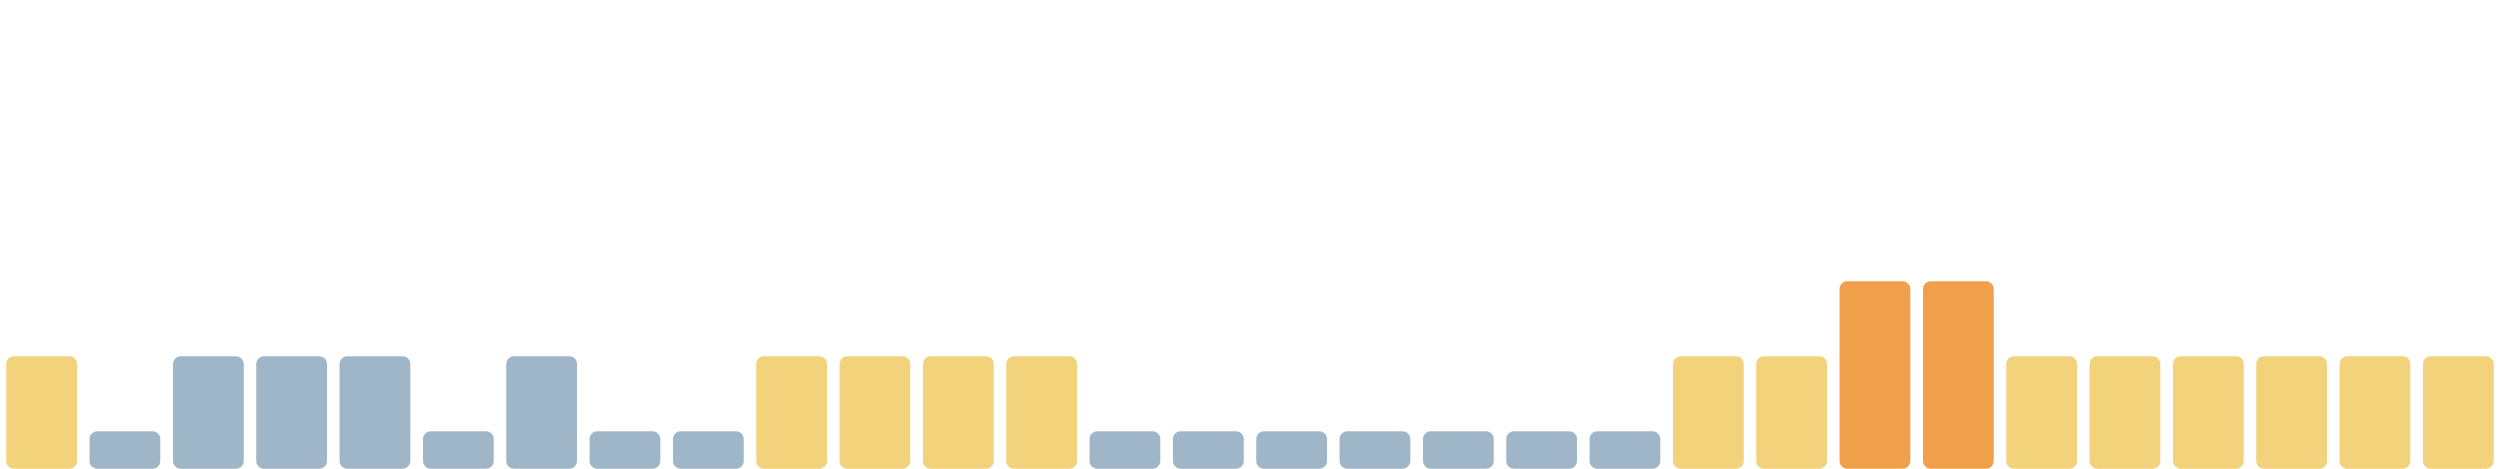
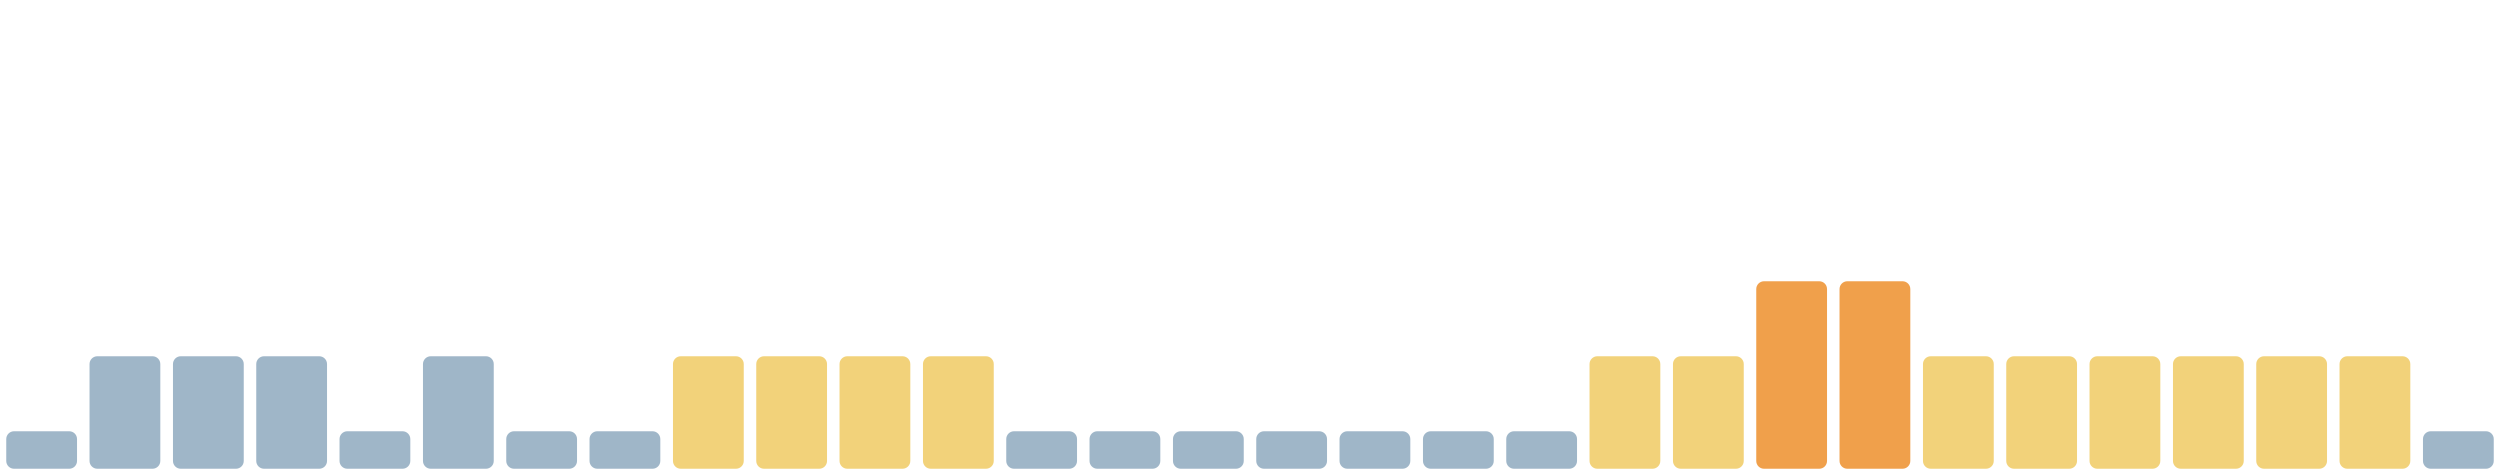
<svg xmlns="http://www.w3.org/2000/svg" viewBox="0 0 1600 300" width="1600" height="300" preserveAspectRatio="none" role="img" aria-label="Índice de huella climática de los últimos 30 días">
-   <rect x="4.0" y="228" width="45.3" height="72" rx="5" fill="#f2d27a" />
-   <rect x="57.3" y="276" width="45.3" height="24" rx="5" fill="#9fb6c8" />
+   <rect x="4.0" y="276" width="45.3" height="24" rx="5" fill="#9fb6c8" />
+   <rect x="57.3" y="228" width="45.3" height="72" rx="5" fill="#9fb6c8" />
  <rect x="110.7" y="228" width="45.3" height="72" rx="5" fill="#9fb6c8" />
  <rect x="164.0" y="228" width="45.3" height="72" rx="5" fill="#9fb6c8" />
-   <rect x="217.3" y="228" width="45.3" height="72" rx="5" fill="#9fb6c8" />
-   <rect x="270.7" y="276" width="45.3" height="24" rx="5" fill="#9fb6c8" />
-   <rect x="324.0" y="228" width="45.3" height="72" rx="5" fill="#9fb6c8" />
+   <rect x="217.3" y="276" width="45.3" height="24" rx="5" fill="#9fb6c8" />
+   <rect x="270.7" y="228" width="45.3" height="72" rx="5" fill="#9fb6c8" />
+   <rect x="324.0" y="276" width="45.3" height="24" rx="5" fill="#9fb6c8" />
  <rect x="377.3" y="276" width="45.3" height="24" rx="5" fill="#9fb6c8" />
-   <rect x="430.7" y="276" width="45.3" height="24" rx="5" fill="#9fb6c8" />
+   <rect x="430.7" y="228" width="45.3" height="72" rx="5" fill="#f2d27a" />
  <rect x="484.0" y="228" width="45.3" height="72" rx="5" fill="#f2d27a" />
  <rect x="537.3" y="228" width="45.3" height="72" rx="5" fill="#f2d27a" />
  <rect x="590.7" y="228" width="45.3" height="72" rx="5" fill="#f2d27a" />
-   <rect x="644.0" y="228" width="45.3" height="72" rx="5" fill="#f2d27a" />
+   <rect x="644.0" y="276" width="45.3" height="24" rx="5" fill="#9fb6c8" />
  <rect x="697.3" y="276" width="45.3" height="24" rx="5" fill="#9fb6c8" />
  <rect x="750.7" y="276" width="45.3" height="24" rx="5" fill="#9fb6c8" />
  <rect x="804.0" y="276" width="45.3" height="24" rx="5" fill="#9fb6c8" />
  <rect x="857.3" y="276" width="45.3" height="24" rx="5" fill="#9fb6c8" />
  <rect x="910.7" y="276" width="45.3" height="24" rx="5" fill="#9fb6c8" />
  <rect x="964.0" y="276" width="45.3" height="24" rx="5" fill="#9fb6c8" />
-   <rect x="1017.3" y="276" width="45.3" height="24" rx="5" fill="#9fb6c8" />
+   <rect x="1017.3" y="228" width="45.3" height="72" rx="5" fill="#f2d27a" />
  <rect x="1070.7" y="228" width="45.3" height="72" rx="5" fill="#f2d27a" />
-   <rect x="1124.0" y="228" width="45.3" height="72" rx="5" fill="#f2d27a" />
+   <rect x="1124.0" y="180" width="45.3" height="120" rx="5" fill="#f0a04b" />
  <rect x="1177.3" y="180" width="45.3" height="120" rx="5" fill="#f0a04b" />
-   <rect x="1230.7" y="180" width="45.3" height="120" rx="5" fill="#f0a04b" />
+   <rect x="1230.7" y="228" width="45.3" height="72" rx="5" fill="#f2d27a" />
  <rect x="1284.0" y="228" width="45.3" height="72" rx="5" fill="#f2d27a" />
  <rect x="1337.3" y="228" width="45.3" height="72" rx="5" fill="#f2d27a" />
  <rect x="1390.7" y="228" width="45.3" height="72" rx="5" fill="#f2d27a" />
  <rect x="1444.0" y="228" width="45.3" height="72" rx="5" fill="#f2d27a" />
  <rect x="1497.3" y="228" width="45.3" height="72" rx="5" fill="#f2d27a" />
-   <rect x="1550.7" y="228" width="45.3" height="72" rx="5" fill="#f2d27a" />
+   <rect x="1550.7" y="276" width="45.3" height="24" rx="5" fill="#9fb6c8" />
</svg>
